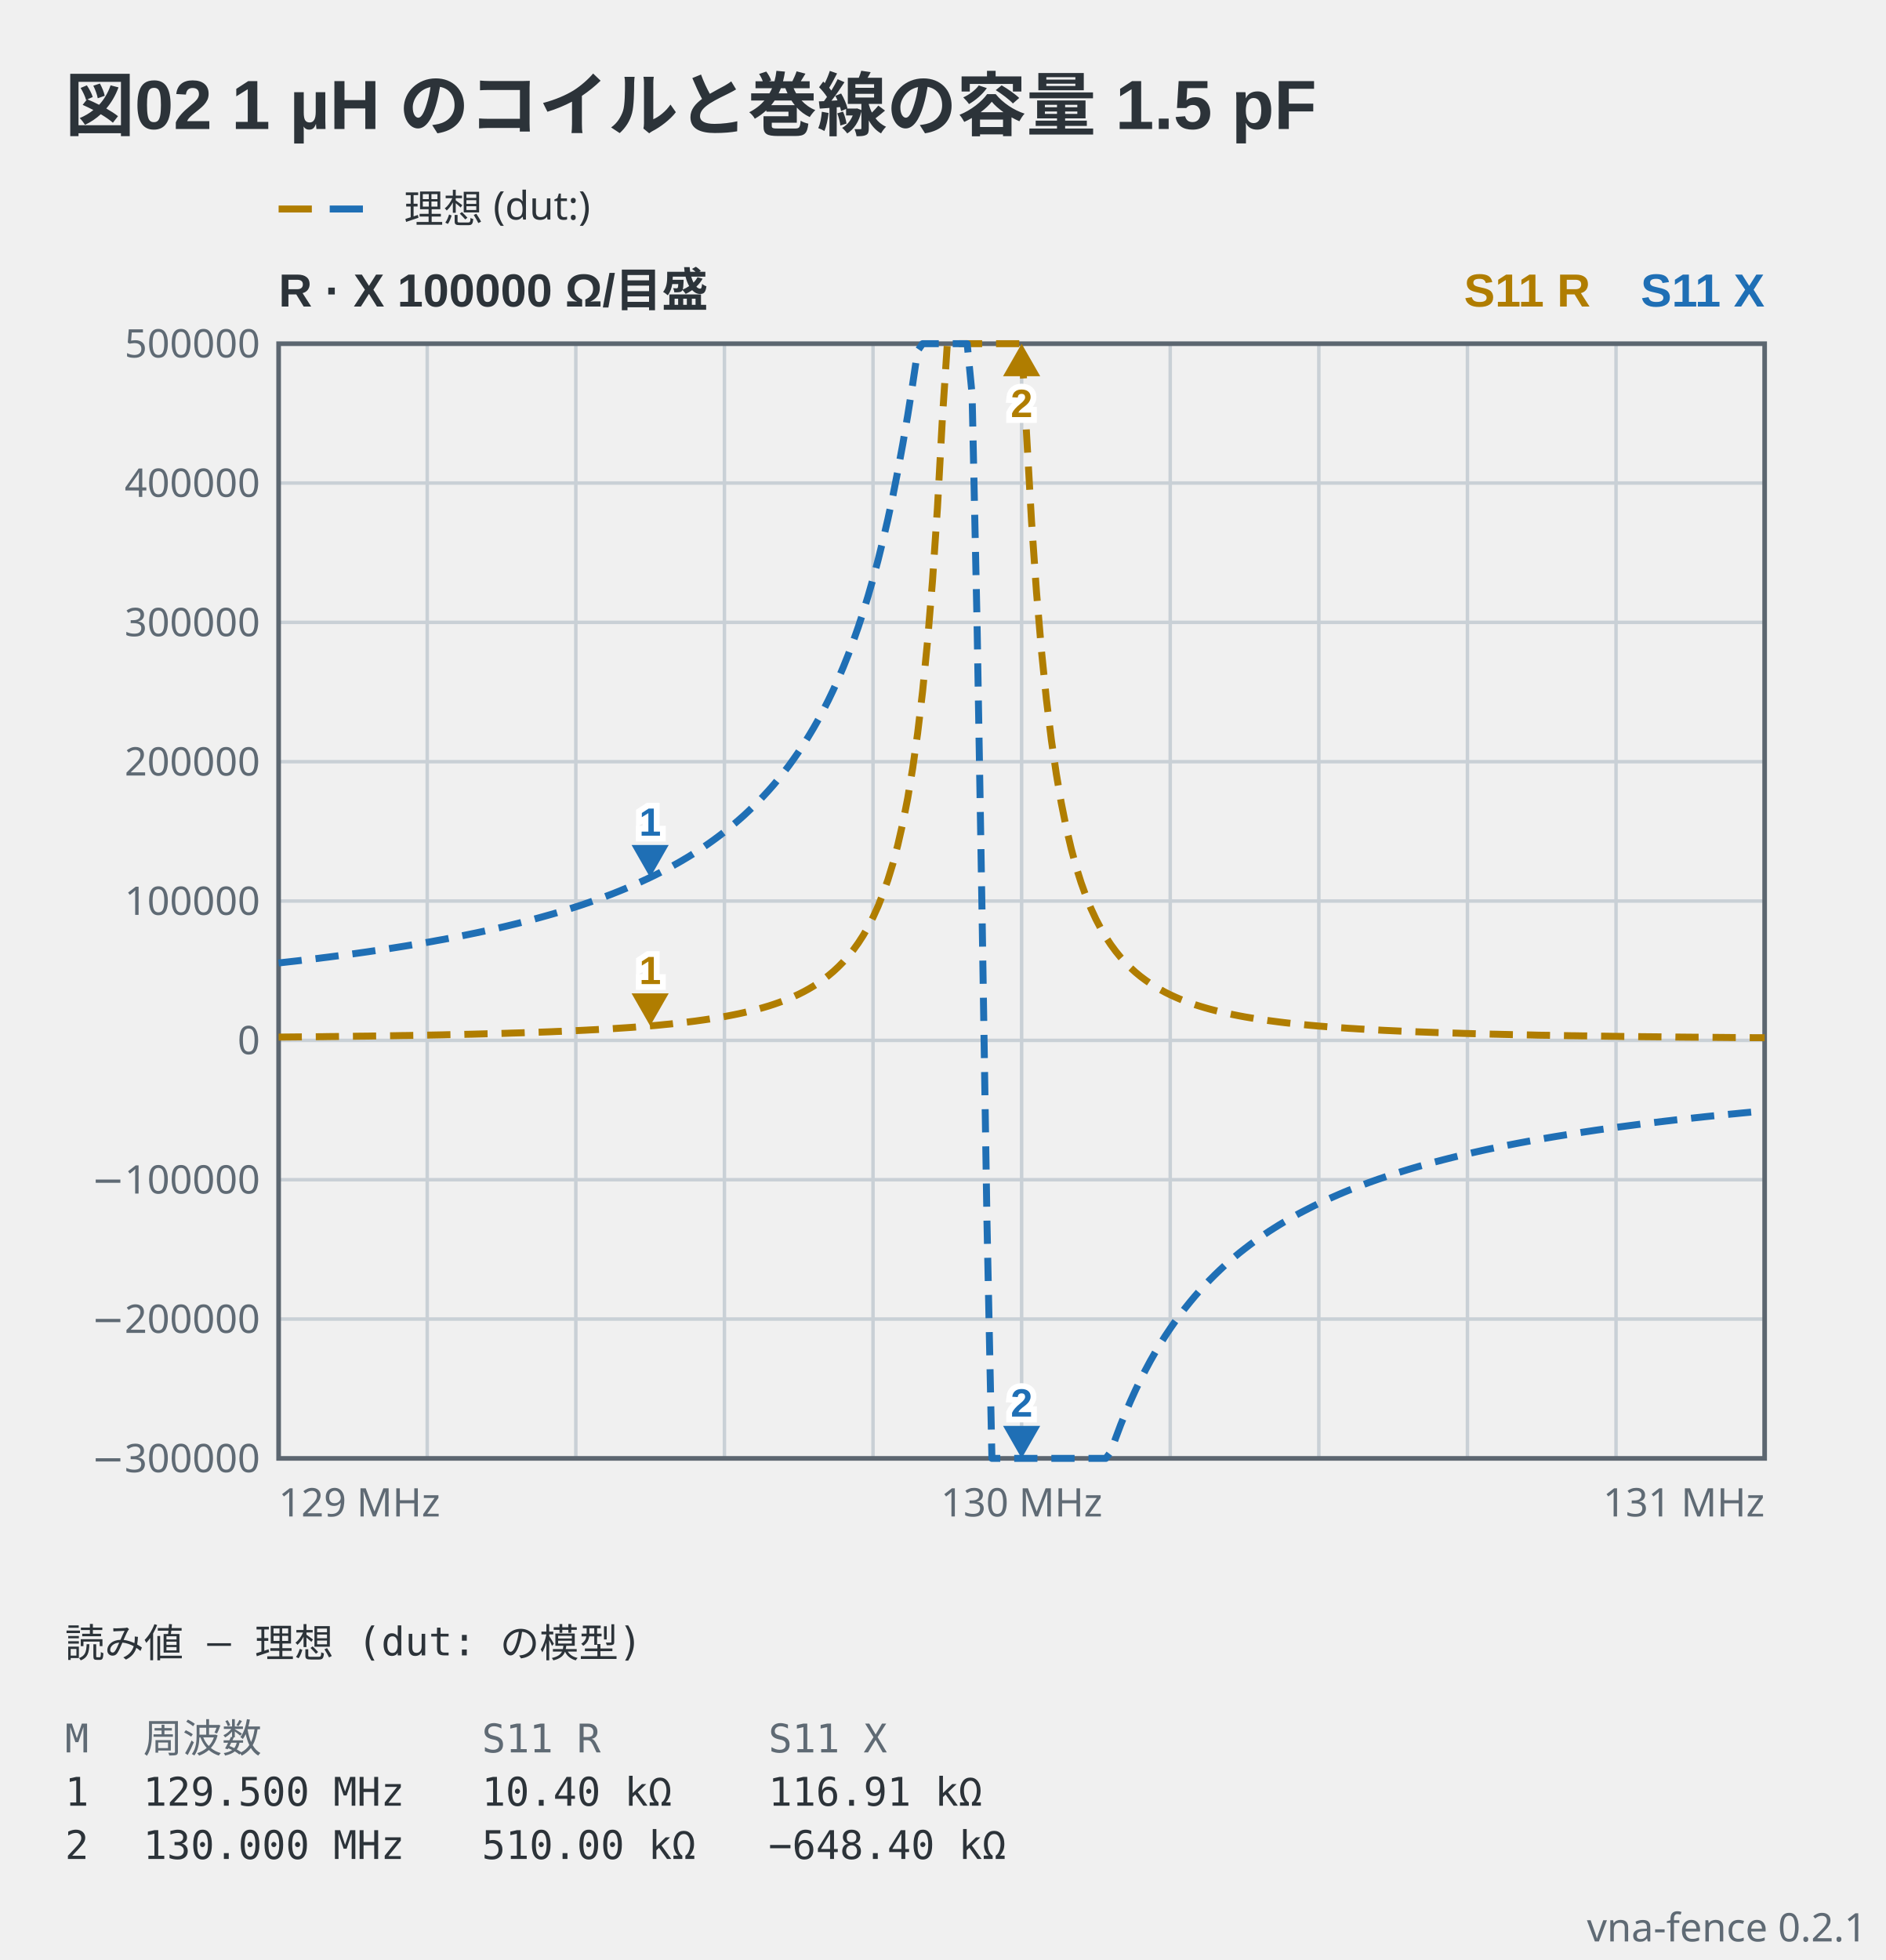
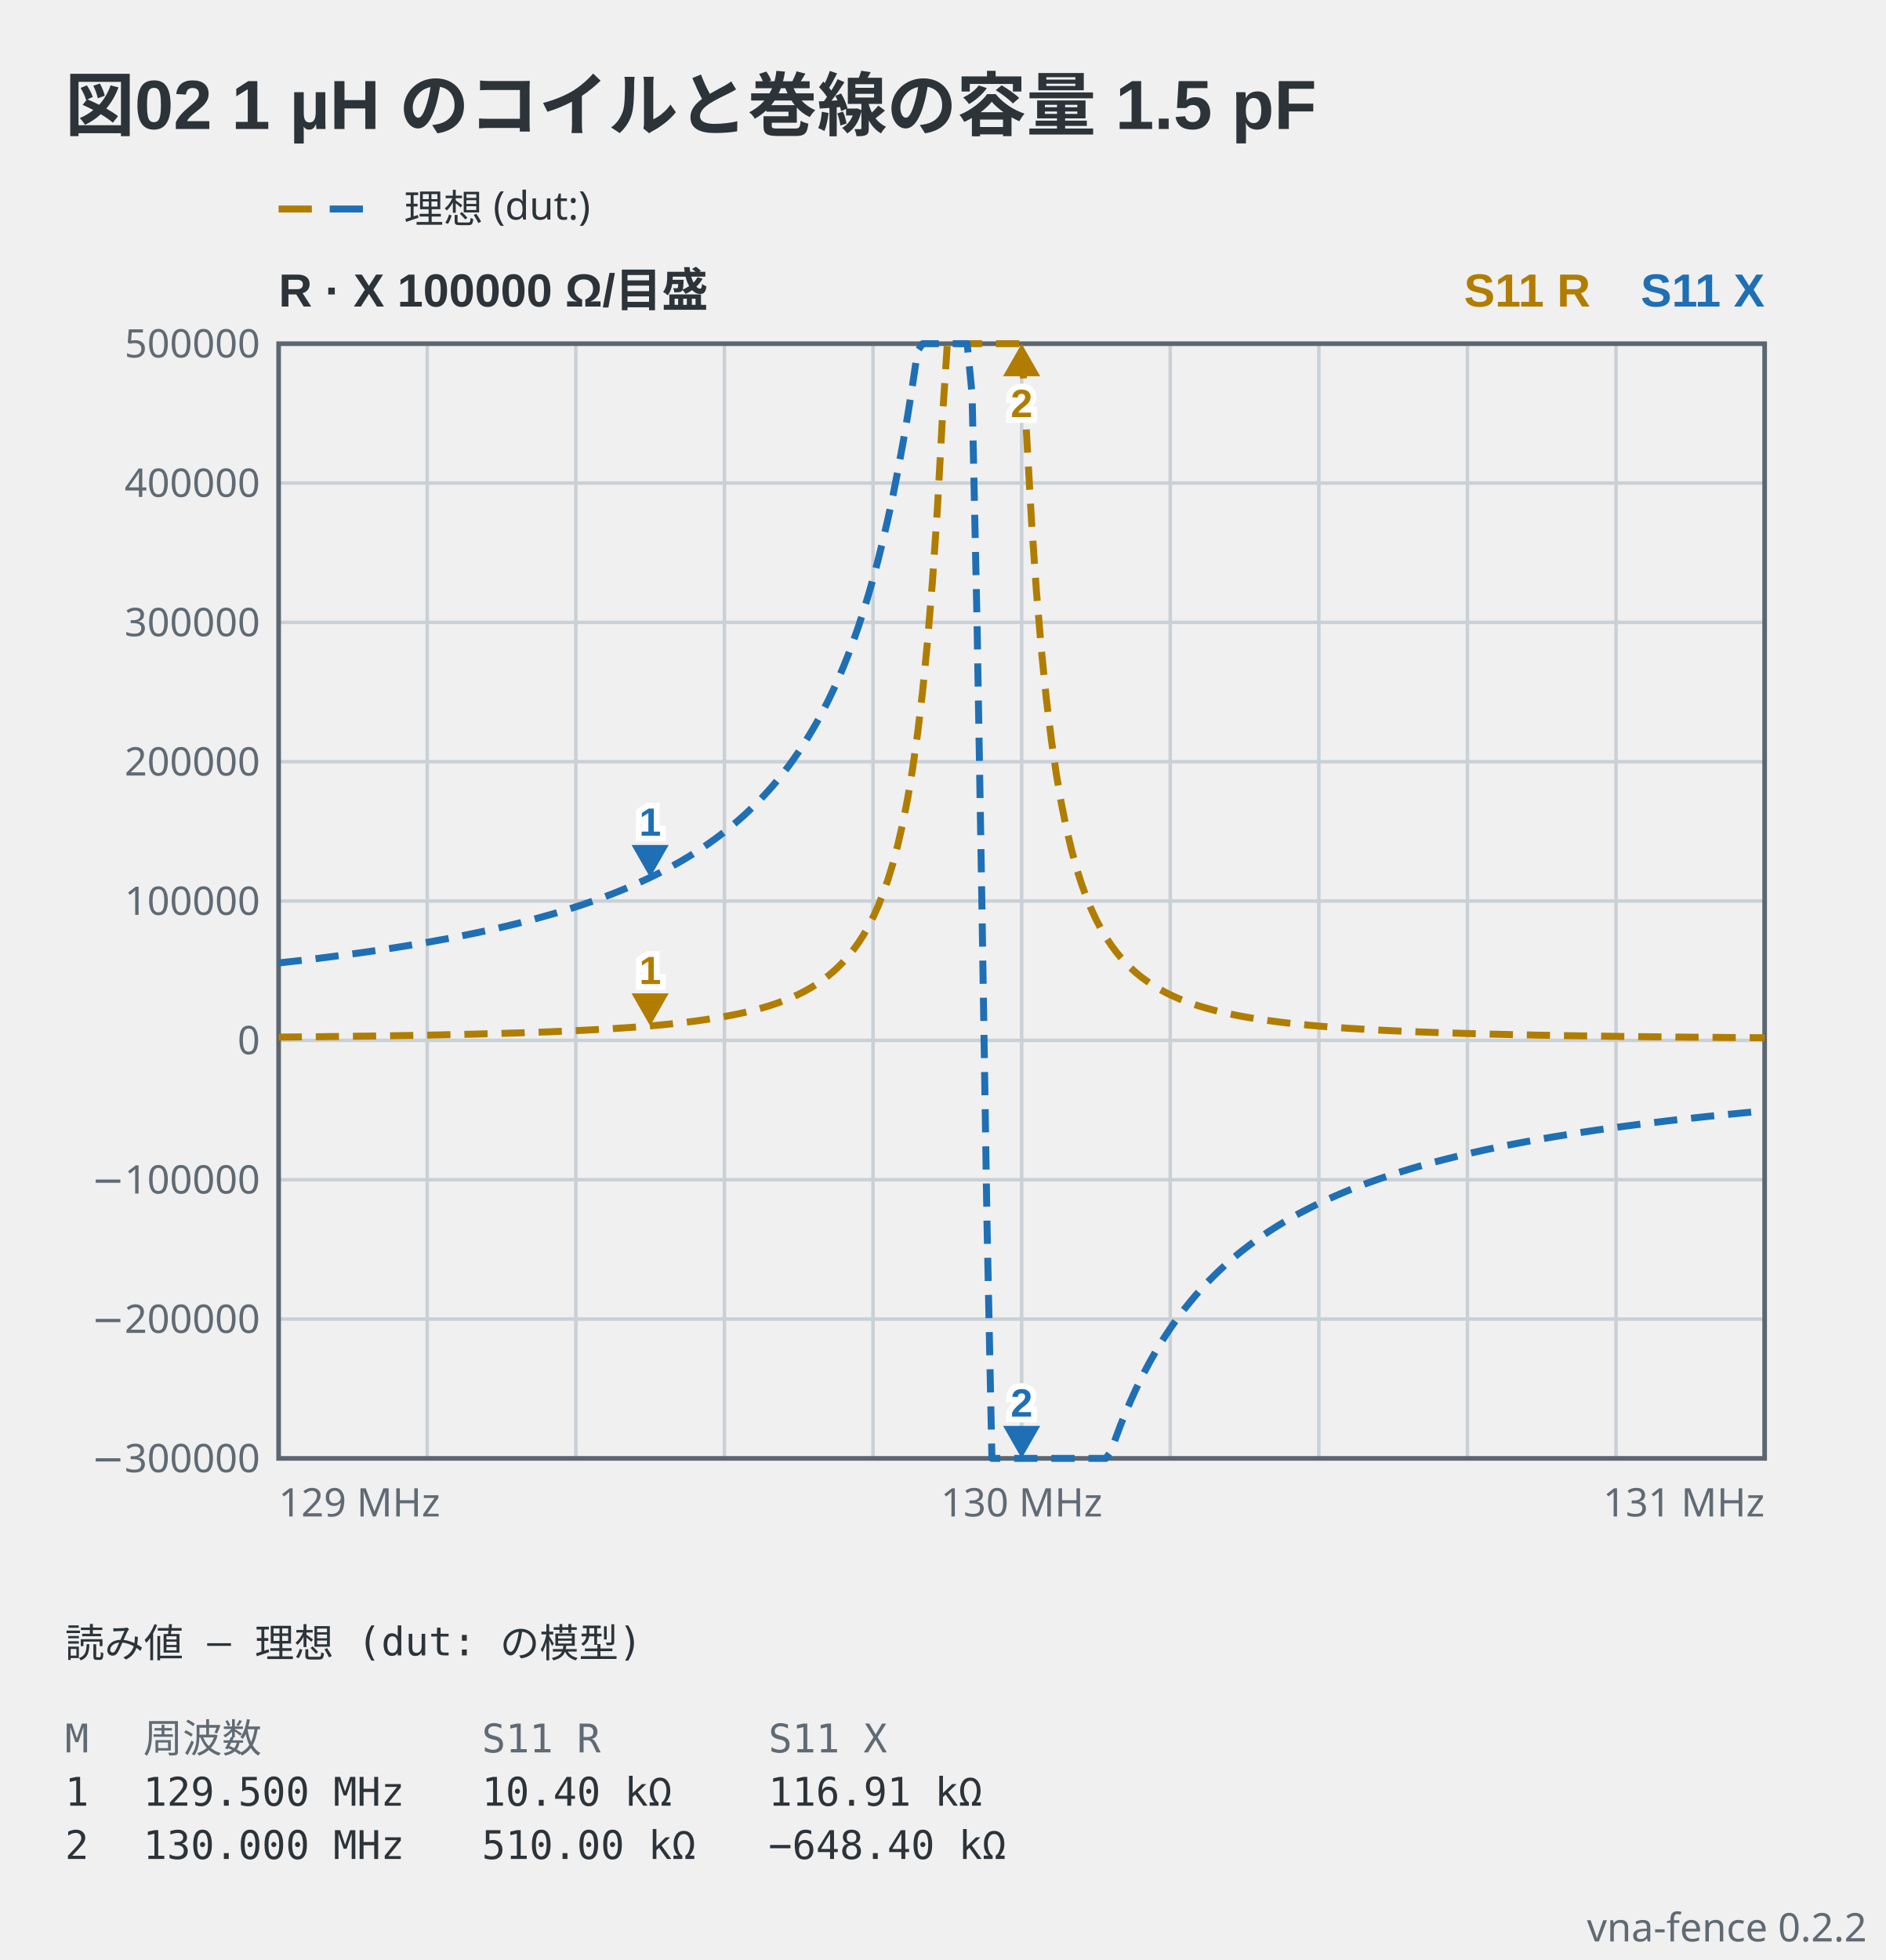
- <svg xmlns="http://www.w3.org/2000/svg" viewBox="0 0 406 422" width="406" height="422" data-vna-fence="0.2.1" role="img">
+ <svg xmlns="http://www.w3.org/2000/svg" viewBox="0 0 406 422" width="406" height="422" data-vna-fence="0.2.2" role="img">
  <text x="14" y="28" text-anchor="start" font-family="'Segoe UI', 'Helvetica Neue', Arial, 'Noto Sans', 'Hiragino Sans', 'Yu Gothic UI', 'Noto Sans CJK JP', sans-serif" fill="#2c3339" font-size="15" font-weight="600">図02 1 µH のコイルと巻線の容量 1.5 pF</text>
  <g data-vna-key="">
    <line x1="60" y1="45" x2="67.15" y2="45" stroke="#b07d00" stroke-width="1.5" />
    <line x1="71" y1="45" x2="78.15" y2="45" stroke="#1f6fb5" stroke-width="1.5" />
    <text x="87" y="47.98" text-anchor="start" font-family="ui-sans-serif, system-ui, sans-serif" fill="#2c3339" font-size="8.5">理想 (dut:)</text>
  </g>
  <text x="60" y="66" text-anchor="start" font-family="'Segoe UI', 'Helvetica Neue', Arial, 'Noto Sans', 'Hiragino Sans', 'Yu Gothic UI', 'Noto Sans CJK JP', sans-serif" fill="#2c3339" font-size="10" font-weight="600">R · X  100000 Ω/目盛</text>
  <text x="380" y="66" text-anchor="end" font-family="'Segoe UI', 'Helvetica Neue', Arial, 'Noto Sans', 'Hiragino Sans', 'Yu Gothic UI', 'Noto Sans CJK JP', sans-serif" fill="#1f6fb5" font-size="10" font-weight="600">S11 X</text>
  <text x="342.5" y="66" text-anchor="end" font-family="'Segoe UI', 'Helvetica Neue', Arial, 'Noto Sans', 'Hiragino Sans', 'Yu Gothic UI', 'Noto Sans CJK JP', sans-serif" fill="#b07d00" font-size="10" font-weight="600">S11 R</text>
  <line x1="92" y1="74" x2="92" y2="314" stroke="#c9d0d6" stroke-width="0.75" />
  <line x1="124" y1="74" x2="124" y2="314" stroke="#c9d0d6" stroke-width="0.75" />
  <line x1="156" y1="74" x2="156" y2="314" stroke="#c9d0d6" stroke-width="0.75" />
  <line x1="188" y1="74" x2="188" y2="314" stroke="#c9d0d6" stroke-width="0.75" />
  <line x1="220" y1="74" x2="220" y2="314" stroke="#c9d0d6" stroke-width="0.75" />
  <line x1="252" y1="74" x2="252" y2="314" stroke="#c9d0d6" stroke-width="0.75" />
  <line x1="284" y1="74" x2="284" y2="314" stroke="#c9d0d6" stroke-width="0.75" />
  <line x1="316" y1="74" x2="316" y2="314" stroke="#c9d0d6" stroke-width="0.75" />
  <line x1="348" y1="74" x2="348" y2="314" stroke="#c9d0d6" stroke-width="0.75" />
  <text x="56" y="316.98" text-anchor="end" font-family="ui-sans-serif, system-ui, sans-serif" fill="#5f6a74" font-size="8.5">−300000</text>
  <line x1="60" y1="284" x2="380" y2="284" stroke="#c9d0d6" stroke-width="0.75" />
  <text x="56" y="286.98" text-anchor="end" font-family="ui-sans-serif, system-ui, sans-serif" fill="#5f6a74" font-size="8.5">−200000</text>
  <line x1="60" y1="254" x2="380" y2="254" stroke="#c9d0d6" stroke-width="0.75" />
  <text x="56" y="256.98" text-anchor="end" font-family="ui-sans-serif, system-ui, sans-serif" fill="#5f6a74" font-size="8.5">−100000</text>
  <line x1="60" y1="224" x2="380" y2="224" stroke="#c9d0d6" stroke-width="0.75" />
  <text x="56" y="226.98" text-anchor="end" font-family="ui-sans-serif, system-ui, sans-serif" fill="#5f6a74" font-size="8.5">0</text>
  <line x1="60" y1="194" x2="380" y2="194" stroke="#c9d0d6" stroke-width="0.75" />
  <text x="56" y="196.98" text-anchor="end" font-family="ui-sans-serif, system-ui, sans-serif" fill="#5f6a74" font-size="8.5">100000</text>
  <line x1="60" y1="164" x2="380" y2="164" stroke="#c9d0d6" stroke-width="0.75" />
  <text x="56" y="166.98" text-anchor="end" font-family="ui-sans-serif, system-ui, sans-serif" fill="#5f6a74" font-size="8.5">200000</text>
  <line x1="60" y1="134" x2="380" y2="134" stroke="#c9d0d6" stroke-width="0.75" />
  <text x="56" y="136.98" text-anchor="end" font-family="ui-sans-serif, system-ui, sans-serif" fill="#5f6a74" font-size="8.5">300000</text>
  <line x1="60" y1="104" x2="380" y2="104" stroke="#c9d0d6" stroke-width="0.75" />
  <text x="56" y="106.98" text-anchor="end" font-family="ui-sans-serif, system-ui, sans-serif" fill="#5f6a74" font-size="8.5">400000</text>
  <text x="56" y="76.97" text-anchor="end" font-family="ui-sans-serif, system-ui, sans-serif" fill="#5f6a74" font-size="8.5">500000</text>
  <rect x="60" y="74" width="320" height="240" fill="none" stroke="#5c6670" stroke-width="1" />
  <polyline points="60,223.29 61.07,223.28 62.13,223.27 63.2,223.26 64.27,223.25 65.33,223.24 66.4,223.23 67.47,223.22 68.53,223.21 69.6,223.2 70.67,223.18 71.73,223.17 72.8,223.16 73.87,223.15 74.93,223.13 76,223.12 77.07,223.1 78.13,223.09 79.2,223.08 80.27,223.06 81.33,223.05 82.4,223.03 83.47,223.01 84.53,223 85.6,222.98 86.67,222.96 87.73,222.95 88.8,222.93 89.87,222.91 90.93,222.89 92,222.87 93.07,222.85 94.13,222.83 95.2,222.81 96.27,222.78 97.33,222.76 98.4,222.74 99.47,222.72 100.53,222.69 101.6,222.67 102.67,222.64 103.73,222.61 104.8,222.58 105.87,222.56 106.93,222.53 108,222.5 109.07,222.47 110.13,222.43 111.2,222.4 112.27,222.37 113.33,222.33 114.4,222.29 115.47,222.26 116.53,222.22 117.6,222.18 118.67,222.14 119.73,222.09 120.8,222.05 121.87,222 122.93,221.95 124,221.9 125.07,221.85 126.13,221.8 127.2,221.74 128.27,221.69 129.33,221.63 130.4,221.57 131.47,221.5 132.53,221.43 133.6,221.36 134.67,221.29 135.73,221.22 136.8,221.14 137.87,221.05 138.93,220.97 140,220.88 141.07,220.79 142.13,220.69 143.2,220.58 144.27,220.48 145.33,220.36 146.4,220.25 147.47,220.12 148.53,219.99 149.6,219.86 150.67,219.71 151.73,219.56 152.8,219.4 153.87,219.23 154.93,219.05 156,218.87 157.07,218.67 158.13,218.46 159.2,218.24 160.27,218 161.33,217.75 162.4,217.48 163.47,217.19 164.53,216.89 165.6,216.57 166.67,216.22 167.73,215.85 168.8,215.45 169.87,215.02 170.93,214.56 172,214.06 173.07,213.52 174.13,212.94 175.2,212.3 176.27,211.62 177.33,210.87 178.4,210.05 179.47,209.15 180.53,208.16 181.6,207.08 182.67,205.88 183.73,204.55 184.8,203.07 185.87,201.42 186.93,199.58 188,197.5 189.07,195.15 190.13,192.48 191.2,189.44 192.27,185.96 193.33,181.94 194.4,177.28 195.47,171.84 196.53,165.45 197.6,157.9 198.67,148.9 199.73,138.13 200.8,125.12 201.87,109.35 202.93,90.16 204,74 205.07,74 206.13,74 207.2,74 208.27,74 209.33,74 210.4,74 211.47,74 212.53,74 213.6,74 214.67,74 215.73,74 216.8,74 217.87,74 218.93,74 220,74 221.07,93.64 222.13,112.23 223.2,127.5 224.27,140.11 225.33,150.56 226.4,159.3 227.47,166.64 228.53,172.86 229.6,178.16 230.67,182.7 231.73,186.63 232.8,190.03 233.87,193 234.93,195.61 236,197.91 237.07,199.95 238.13,201.76 239.2,203.38 240.27,204.83 241.33,206.13 242.4,207.31 243.47,208.38 244.53,209.35 245.6,210.23 246.67,211.03 247.73,211.77 248.8,212.45 249.87,213.07 250.93,213.65 252,214.18 253.07,214.67 254.13,215.13 255.2,215.55 256.27,215.94 257.33,216.31 258.4,216.65 259.47,216.97 260.53,217.27 261.6,217.55 262.67,217.82 263.73,218.07 264.8,218.3 265.87,218.52 266.93,218.73 268,218.93 269.07,219.11 270.13,219.29 271.2,219.45 272.27,219.61 273.33,219.76 274.4,219.9 275.47,220.04 276.53,220.17 277.6,220.29 278.67,220.41 279.73,220.52 280.8,220.62 281.87,220.73 282.93,220.82 284,220.92 285.07,221 286.13,221.09 287.2,221.17 288.27,221.25 289.33,221.32 290.4,221.4 291.47,221.46 292.53,221.53 293.6,221.59 294.67,221.66 295.73,221.72 296.8,221.77 297.87,221.83 298.93,221.88 300,221.93 301.07,221.98 302.13,222.03 303.2,222.07 304.27,222.12 305.33,222.16 306.4,222.2 307.47,222.24 308.53,222.28 309.6,222.32 310.67,222.35 311.73,222.39 312.8,222.42 313.87,222.45 314.93,222.49 316,222.52 317.07,222.55 318.13,222.58 319.2,222.6 320.27,222.63 321.33,222.66 322.4,222.68 323.47,222.71 324.53,222.73 325.6,222.76 326.67,222.78 327.73,222.8 328.8,222.82 329.87,222.84 330.93,222.87 332,222.89 333.07,222.9 334.13,222.92 335.2,222.94 336.27,222.96 337.33,222.98 338.4,223 339.47,223.01 340.53,223.03 341.6,223.04 342.67,223.06 343.73,223.08 344.8,223.09 345.87,223.1 346.93,223.12 348,223.13 349.07,223.15 350.13,223.16 351.2,223.17 352.27,223.18 353.33,223.2 354.4,223.21 355.47,223.22 356.53,223.23 357.6,223.24 358.67,223.25 359.73,223.26 360.8,223.28 361.87,223.29 362.93,223.3 364,223.31 365.07,223.32 366.13,223.32 367.2,223.33 368.27,223.34 369.33,223.35 370.4,223.36 371.47,223.37 372.53,223.38 373.6,223.39 374.67,223.39 375.73,223.4 376.8,223.41 377.87,223.42 378.93,223.42 380,223.43" fill="none" stroke="#b07d00" stroke-width="1.5" stroke-linejoin="round" stroke-dasharray="5 3" />
  <polyline points="60,207.33 61.07,207.21 62.13,207.09 63.2,206.97 64.27,206.85 65.33,206.72 66.4,206.6 67.47,206.47 68.53,206.34 69.6,206.2 70.67,206.07 71.73,205.93 72.8,205.79 73.87,205.65 74.93,205.51 76,205.37 77.07,205.22 78.13,205.07 79.2,204.92 80.27,204.76 81.33,204.61 82.4,204.45 83.47,204.29 84.53,204.12 85.6,203.95 86.67,203.78 87.73,203.61 88.8,203.43 89.87,203.25 90.93,203.07 92,202.89 93.07,202.7 94.13,202.5 95.2,202.31 96.27,202.11 97.33,201.91 98.4,201.7 99.47,201.49 100.53,201.27 101.6,201.05 102.67,200.83 103.73,200.6 104.8,200.37 105.87,200.14 106.93,199.89 108,199.65 109.07,199.4 110.13,199.14 111.2,198.88 112.27,198.61 113.33,198.34 114.4,198.06 115.47,197.77 116.53,197.48 117.6,197.18 118.67,196.88 119.73,196.57 120.8,196.25 121.87,195.92 122.93,195.59 124,195.25 125.07,194.9 126.13,194.54 127.2,194.17 128.27,193.79 129.33,193.41 130.4,193.01 131.47,192.61 132.53,192.19 133.6,191.76 134.67,191.32 135.73,190.87 136.8,190.4 137.87,189.92 138.93,189.43 140,188.93 141.07,188.41 142.13,187.87 143.2,187.32 144.27,186.75 145.33,186.16 146.4,185.56 147.47,184.93 148.53,184.29 149.6,183.62 150.67,182.93 151.73,182.22 152.8,181.48 153.87,180.71 154.93,179.92 156,179.1 157.07,178.25 158.13,177.37 159.2,176.45 160.27,175.5 161.33,174.5 162.4,173.47 163.47,172.39 164.53,171.27 165.6,170.1 166.67,168.88 167.73,167.6 168.8,166.26 169.87,164.86 170.93,163.39 172,161.85 173.07,160.23 174.13,158.52 175.2,156.73 176.27,154.84 177.33,152.84 178.4,150.73 179.47,148.49 180.53,146.13 181.6,143.61 182.67,140.94 183.73,138.09 184.8,135.06 185.87,131.81 186.93,128.35 188,124.63 189.07,120.64 190.13,116.36 191.2,111.75 192.27,106.78 193.33,101.42 194.4,95.65 195.47,89.42 196.53,82.73 197.6,75.56 198.67,74 199.73,74 200.8,74 201.87,74 202.93,74 204,74 205.07,74 206.13,74 207.2,74 208.27,74 209.33,84.91 210.4,134.16 211.47,196.23 212.53,262.75 213.6,314 214.67,314 215.73,314 216.8,314 217.87,314 218.93,314 220,314 221.07,314 222.13,314 223.2,314 224.27,314 225.33,314 226.4,314 227.47,314 228.53,314 229.6,314 230.67,314 231.73,314 232.8,314 233.87,314 234.93,314 236,314 237.07,314 238.13,314 239.2,312.57 240.27,309.57 241.33,306.75 242.4,304.1 243.47,301.61 244.53,299.27 245.6,297.05 246.67,294.96 247.73,292.98 248.8,291.1 249.87,289.32 250.93,287.63 252,286.03 253.07,284.5 254.13,283.04 255.2,281.65 256.27,280.32 257.33,279.05 258.4,277.83 259.47,276.67 260.53,275.56 261.6,274.49 262.67,273.46 263.73,272.47 264.8,271.53 265.87,270.61 266.93,269.73 268,268.89 269.07,268.07 270.13,267.28 271.2,266.53 272.27,265.79 273.33,265.08 274.4,264.4 275.47,263.73 276.53,263.09 277.6,262.47 278.67,261.87 279.73,261.28 280.8,260.72 281.87,260.17 282.93,259.63 284,259.11 285.07,258.61 286.13,258.12 287.2,257.65 288.27,257.18 289.33,256.73 290.4,256.29 291.47,255.87 292.53,255.45 293.6,255.05 294.67,254.65 295.73,254.27 296.8,253.89 297.87,253.53 298.93,253.17 300,252.82 301.07,252.48 302.13,252.15 303.2,251.82 304.27,251.5 305.33,251.19 306.4,250.89 307.47,250.59 308.53,250.3 309.6,250.02 310.67,249.74 311.73,249.47 312.8,249.2 313.87,248.94 314.93,248.69 316,248.44 317.07,248.19 318.13,247.95 319.2,247.71 320.27,247.48 321.33,247.26 322.4,247.03 323.47,246.81 324.53,246.6 325.6,246.39 326.67,246.18 327.73,245.98 328.8,245.78 329.87,245.59 330.93,245.4 332,245.21 333.07,245.02 334.13,244.84 335.2,244.66 336.27,244.49 337.33,244.31 338.4,244.14 339.47,243.98 340.53,243.81 341.6,243.65 342.67,243.49 343.73,243.33 344.8,243.18 345.87,243.03 346.93,242.88 348,242.73 349.07,242.59 350.13,242.45 351.2,242.31 352.27,242.17 353.33,242.03 354.4,241.9 355.47,241.77 356.53,241.64 357.6,241.51 358.67,241.38 359.73,241.26 360.8,241.13 361.87,241.01 362.93,240.89 364,240.78 365.07,240.66 366.13,240.55 367.2,240.43 368.27,240.32 369.33,240.21 370.4,240.1 371.47,240 372.53,239.89 373.6,239.79 374.67,239.68 375.73,239.58 376.8,239.48 377.87,239.38 378.93,239.29 380,239.19" fill="none" stroke="#1f6fb5" stroke-width="1.5" stroke-linejoin="round" stroke-dasharray="5 3" />
  <path d="M140,220.88 L136,213.88 L144,213.88 Z" fill="#b07d00" />
  <text x="140" y="211.88" text-anchor="middle" font-family="'Segoe UI', 'Helvetica Neue', Arial, 'Noto Sans', 'Hiragino Sans', 'Yu Gothic UI', 'Noto Sans CJK JP', sans-serif" stroke="#ffffff" stroke-width="2.5" paint-order="stroke" fill="#b07d00" font-size="8.5" font-weight="600">1</text>
  <path d="M220,74 L216,81 L224,81 Z" fill="#b07d00" />
  <text x="220" y="89.8" text-anchor="middle" font-family="'Segoe UI', 'Helvetica Neue', Arial, 'Noto Sans', 'Hiragino Sans', 'Yu Gothic UI', 'Noto Sans CJK JP', sans-serif" stroke="#ffffff" stroke-width="2.5" paint-order="stroke" fill="#b07d00" font-size="8.5" font-weight="600">2</text>
  <path d="M140,188.93 L136,181.93 L144,181.93 Z" fill="#1f6fb5" />
  <text x="140" y="179.93" text-anchor="middle" font-family="'Segoe UI', 'Helvetica Neue', Arial, 'Noto Sans', 'Hiragino Sans', 'Yu Gothic UI', 'Noto Sans CJK JP', sans-serif" stroke="#ffffff" stroke-width="2.5" paint-order="stroke" fill="#1f6fb5" font-size="8.5" font-weight="600">1</text>
  <path d="M220,314 L216,307 L224,307 Z" fill="#1f6fb5" />
  <text x="220" y="305" text-anchor="middle" font-family="'Segoe UI', 'Helvetica Neue', Arial, 'Noto Sans', 'Hiragino Sans', 'Yu Gothic UI', 'Noto Sans CJK JP', sans-serif" stroke="#ffffff" stroke-width="2.5" paint-order="stroke" fill="#1f6fb5" font-size="8.5" font-weight="600">2</text>
  <text x="60" y="326.5" text-anchor="start" font-family="ui-sans-serif, system-ui, sans-serif" fill="#5f6a74" font-size="8.5">129 MHz</text>
  <text x="220" y="326.5" text-anchor="middle" font-family="ui-sans-serif, system-ui, sans-serif" fill="#5f6a74" font-size="8.5">130 MHz</text>
  <text x="380" y="326.5" text-anchor="end" font-family="ui-sans-serif, system-ui, sans-serif" fill="#5f6a74" font-size="8.5">131 MHz</text>
  <text x="14" y="356.8" text-anchor="start" font-family="ui-monospace, 'DejaVu Sans Mono', 'Noto Sans Mono CJK JP', monospace" fill="#2c3339" font-size="8.5" xml:space="preserve">読み値 — 理想 (dut: の模型)</text>
  <text x="14" y="377.3" text-anchor="start" font-family="ui-monospace, 'DejaVu Sans Mono', 'Noto Sans Mono CJK JP', monospace" fill="#5f6a74" font-size="8.5" xml:space="preserve">M</text>
  <text x="30.83" y="377.3" text-anchor="start" font-family="ui-monospace, 'DejaVu Sans Mono', 'Noto Sans Mono CJK JP', monospace" fill="#5f6a74" font-size="8.5" xml:space="preserve">周波数</text>
  <text x="103.76" y="377.3" text-anchor="start" font-family="ui-monospace, 'DejaVu Sans Mono', 'Noto Sans Mono CJK JP', monospace" fill="#5f6a74" font-size="8.5" xml:space="preserve">S11 R</text>
  <text x="165.47" y="377.3" text-anchor="start" font-family="ui-monospace, 'DejaVu Sans Mono', 'Noto Sans Mono CJK JP', monospace" fill="#5f6a74" font-size="8.5" xml:space="preserve">S11 X</text>
  <text x="14" y="388.78" text-anchor="start" font-family="ui-monospace, 'DejaVu Sans Mono', 'Noto Sans Mono CJK JP', monospace" fill="#2c3339" font-size="8.5" xml:space="preserve">1</text>
  <text x="30.83" y="388.78" text-anchor="start" font-family="ui-monospace, 'DejaVu Sans Mono', 'Noto Sans Mono CJK JP', monospace" fill="#2c3339" font-size="8.5" xml:space="preserve">129.500 MHz</text>
  <text x="103.76" y="388.78" text-anchor="start" font-family="ui-monospace, 'DejaVu Sans Mono', 'Noto Sans Mono CJK JP', monospace" fill="#2c3339" font-size="8.5" xml:space="preserve">10.40 kΩ</text>
  <text x="165.47" y="388.78" text-anchor="start" font-family="ui-monospace, 'DejaVu Sans Mono', 'Noto Sans Mono CJK JP', monospace" fill="#2c3339" font-size="8.5" xml:space="preserve">116.91 kΩ</text>
  <text x="14" y="400.25" text-anchor="start" font-family="ui-monospace, 'DejaVu Sans Mono', 'Noto Sans Mono CJK JP', monospace" fill="#2c3339" font-size="8.5" xml:space="preserve">2</text>
  <text x="30.83" y="400.25" text-anchor="start" font-family="ui-monospace, 'DejaVu Sans Mono', 'Noto Sans Mono CJK JP', monospace" fill="#2c3339" font-size="8.5" xml:space="preserve">130.000 MHz</text>
  <text x="103.76" y="400.25" text-anchor="start" font-family="ui-monospace, 'DejaVu Sans Mono', 'Noto Sans Mono CJK JP', monospace" fill="#2c3339" font-size="8.5" xml:space="preserve">510.00 kΩ</text>
  <text x="165.47" y="400.25" text-anchor="start" font-family="ui-monospace, 'DejaVu Sans Mono', 'Noto Sans Mono CJK JP', monospace" fill="#2c3339" font-size="8.5" xml:space="preserve">−648.40 kΩ</text>
-   <text x="402" y="418" text-anchor="end" font-family="ui-sans-serif, system-ui, sans-serif" fill="#5f6a74" font-size="8.5">vna-fence 0.2.1</text>
+   <text x="402" y="418" text-anchor="end" font-family="ui-sans-serif, system-ui, sans-serif" fill="#5f6a74" font-size="8.5">vna-fence 0.2.2</text>
</svg>
